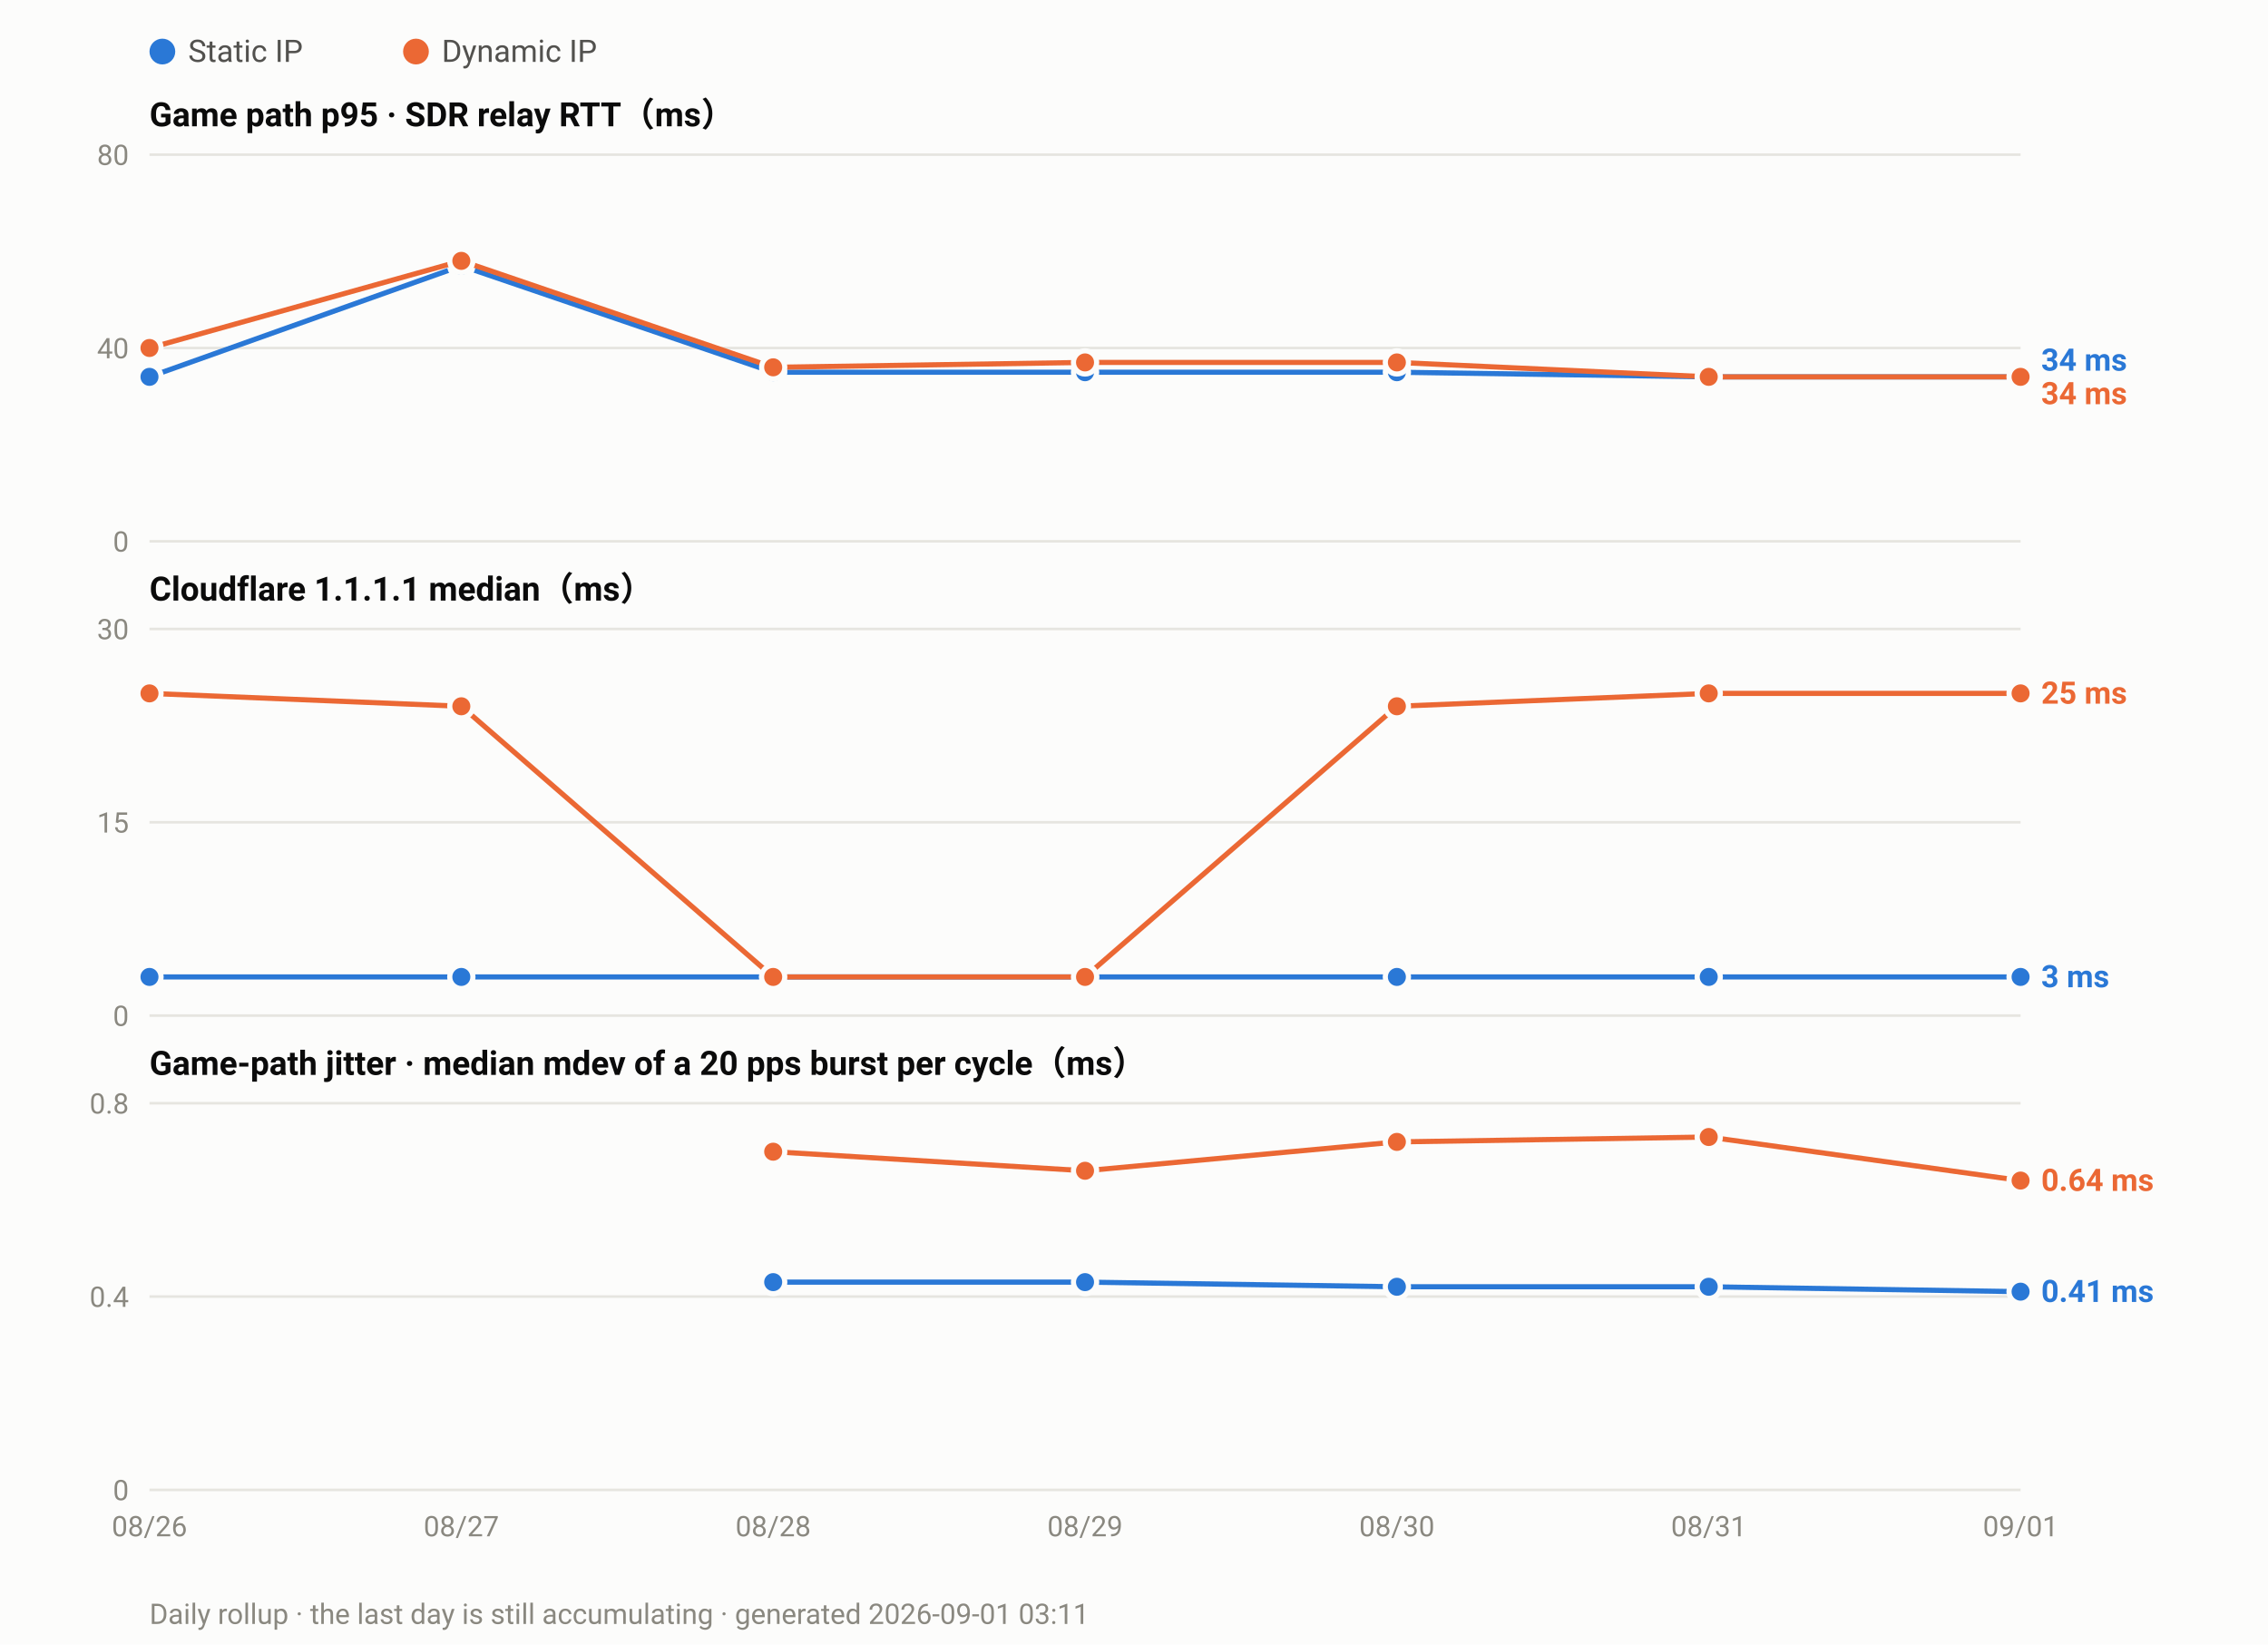
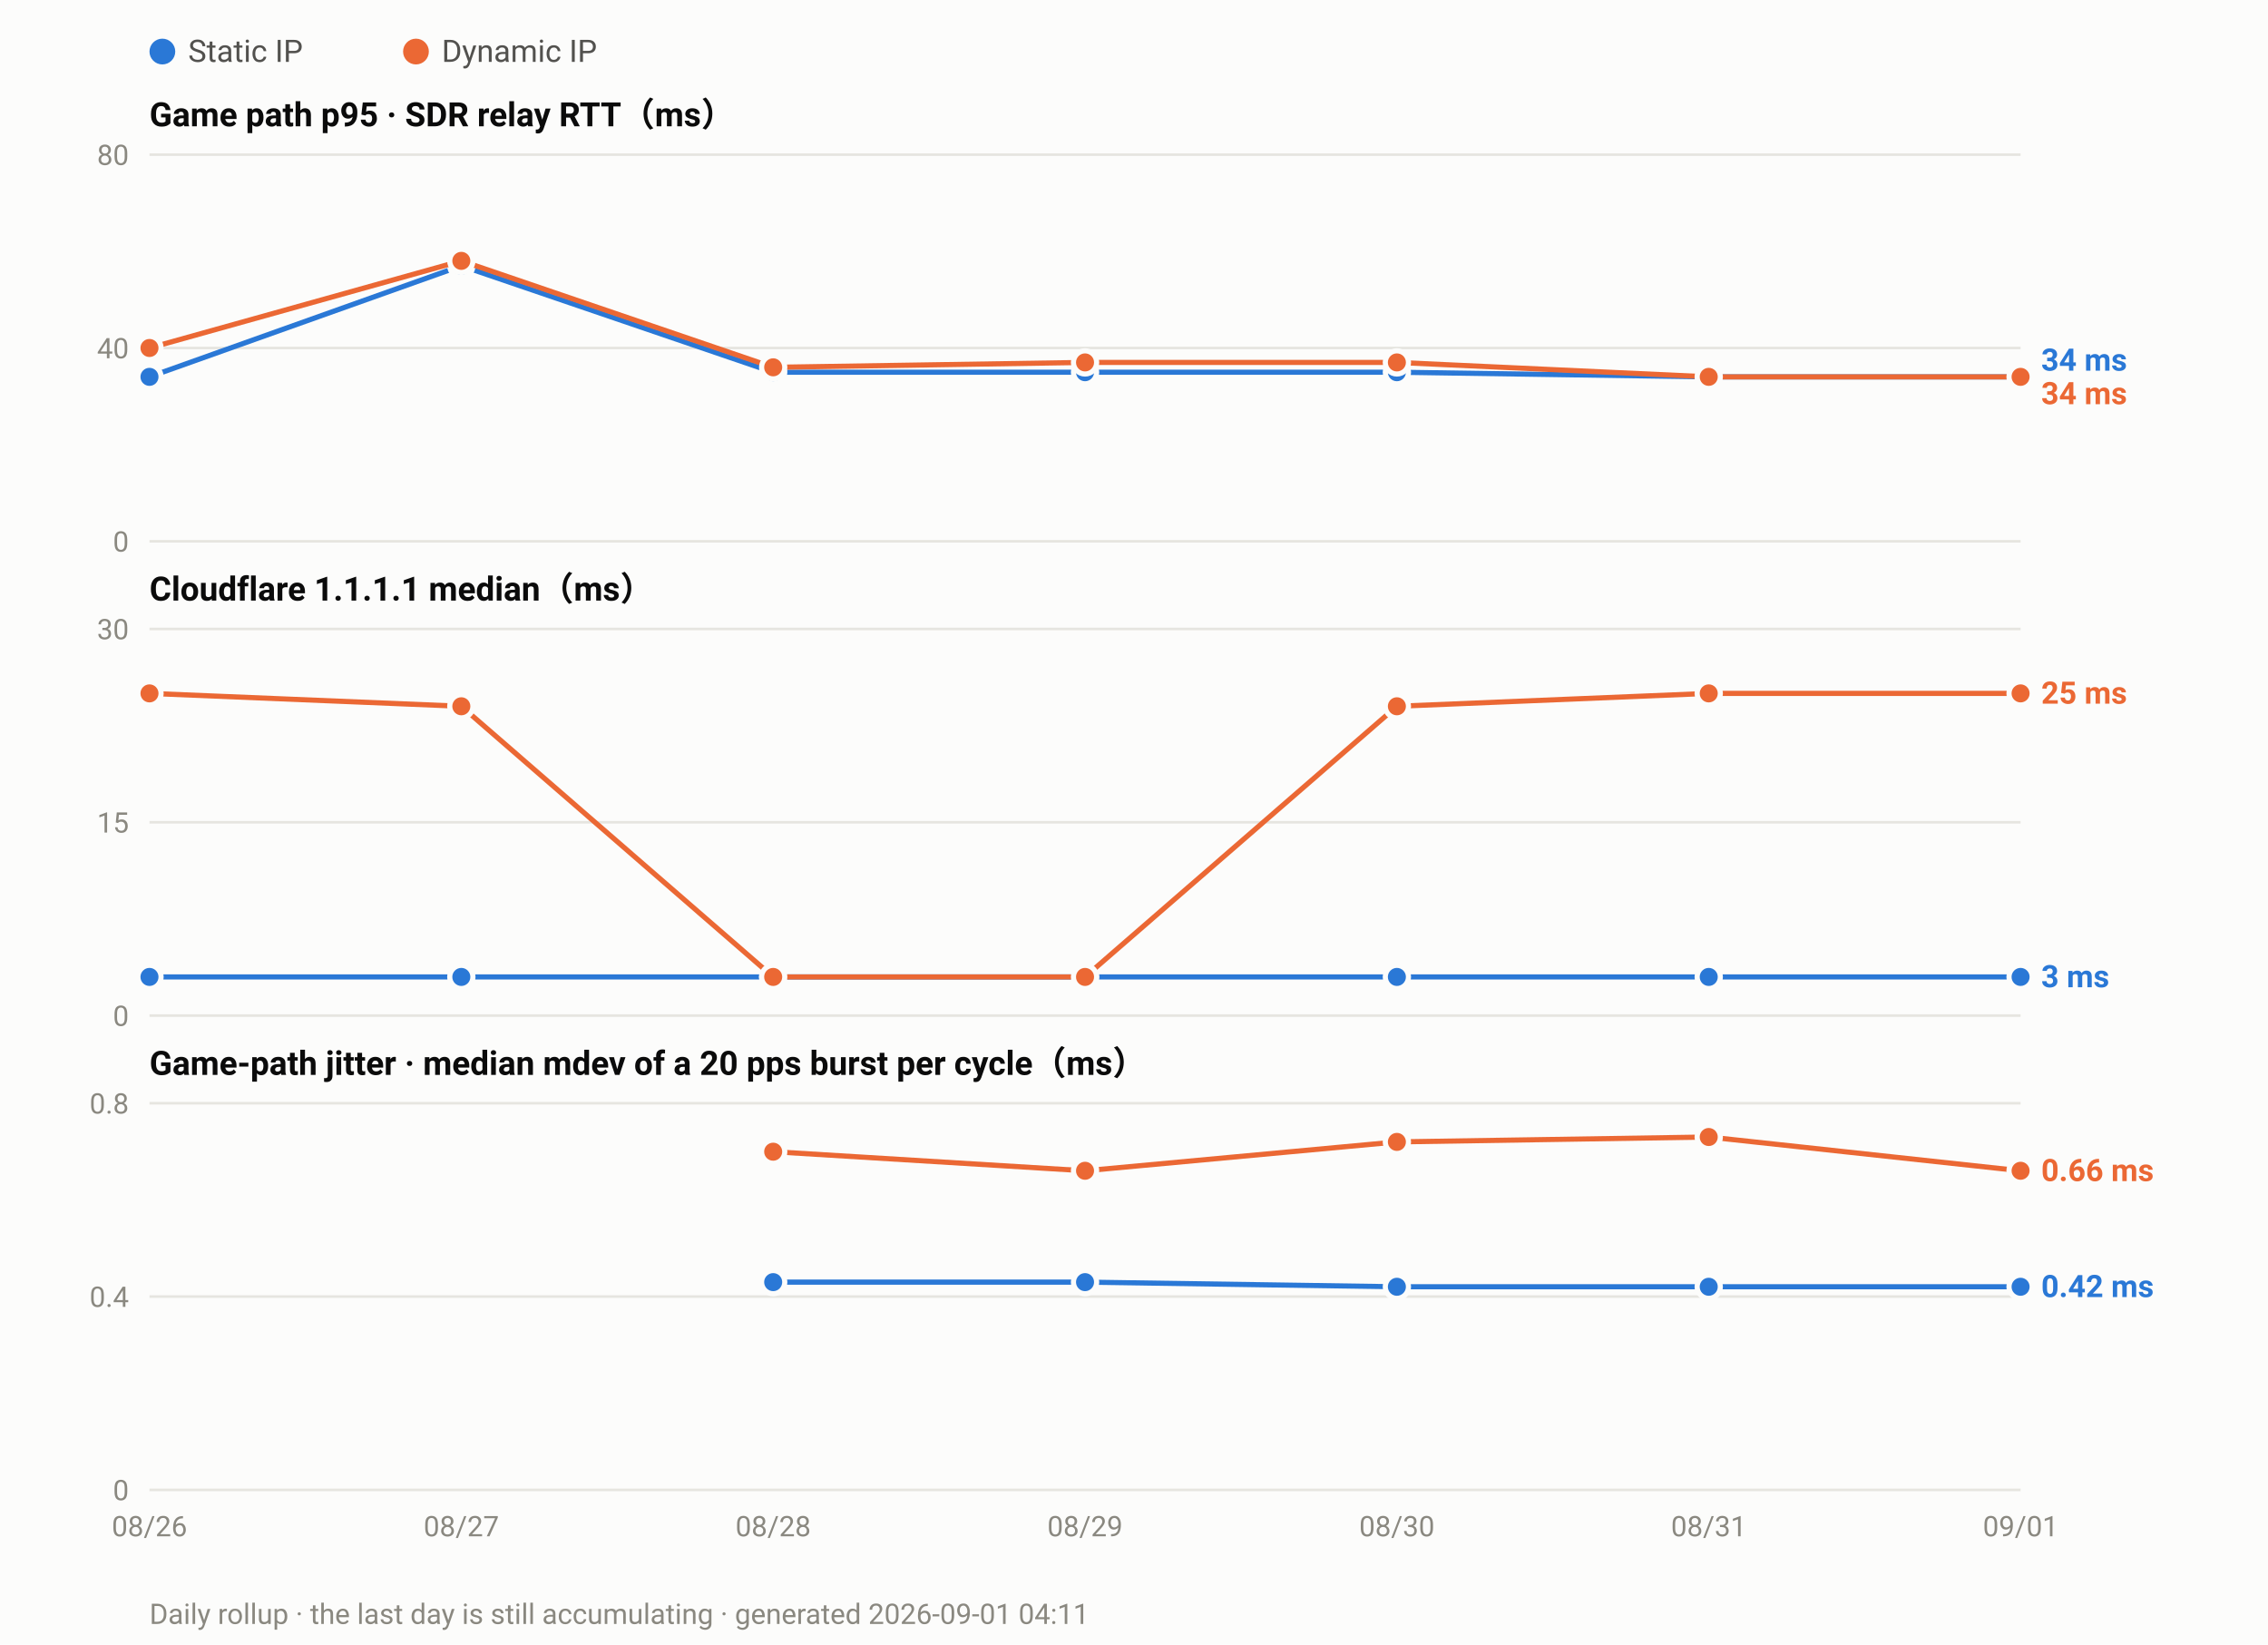
<svg xmlns="http://www.w3.org/2000/svg" width="880" height="638" viewBox="0 0 880 638" font-family="ui-sans-serif,-apple-system,Segoe UI,Roboto,Helvetica,Arial,sans-serif">
  <rect width="880" height="638" fill="#fcfcfb" />
  <circle cx="63.0" cy="20" r="5" fill="#2a78d6" />
  <text x="73.0" y="24" font-size="12" fill="#52514e">Static IP</text>
  <circle cx="161.4" cy="20" r="5" fill="#eb6834" />
  <text x="171.4" y="24" font-size="12" fill="#52514e">Dynamic IP</text>
  <text x="58" y="49.0" font-size="13" font-weight="600" fill="#0b0b0b">Game path p95 · SDR relay RTT（ms）</text>
  <line x1="58" y1="210.0" x2="784.0" y2="210.0" stroke="#e6e5e0" stroke-width="1" />
  <text x="50" y="214.0" font-size="11" text-anchor="end" fill="#8a8880">0</text>
  <line x1="58" y1="135.0" x2="784.0" y2="135.0" stroke="#e6e5e0" stroke-width="1" />
  <text x="50" y="139.0" font-size="11" text-anchor="end" fill="#8a8880">40</text>
  <line x1="58" y1="60.0" x2="784.0" y2="60.0" stroke="#e6e5e0" stroke-width="1" />
  <text x="50" y="64.0" font-size="11" text-anchor="end" fill="#8a8880">80</text>
  <polyline fill="none" stroke="#2a78d6" stroke-width="2" stroke-linejoin="round" points="58.0,146.2 179.0,103.1 300.0,144.4 421.0,144.4 542.0,144.4 663.0,146.2 784.0,146.2" />
  <circle cx="58.0" cy="146.2" r="4.5" fill="#2a78d6" stroke="#fcfcfb" stroke-width="2" />
  <circle cx="179.0" cy="103.1" r="4.5" fill="#2a78d6" stroke="#fcfcfb" stroke-width="2" />
  <circle cx="300.0" cy="144.4" r="4.5" fill="#2a78d6" stroke="#fcfcfb" stroke-width="2" />
  <circle cx="421.0" cy="144.4" r="4.5" fill="#2a78d6" stroke="#fcfcfb" stroke-width="2" />
  <circle cx="542.0" cy="144.4" r="4.5" fill="#2a78d6" stroke="#fcfcfb" stroke-width="2" />
  <circle cx="663.0" cy="146.2" r="4.5" fill="#2a78d6" stroke="#fcfcfb" stroke-width="2" />
  <circle cx="784.0" cy="146.2" r="4.5" fill="#2a78d6" stroke="#fcfcfb" stroke-width="2" />
  <polyline fill="none" stroke="#eb6834" stroke-width="2" stroke-linejoin="round" points="58.0,135.0 179.0,101.2 300.0,142.5 421.0,140.6 542.0,140.6 663.0,146.2 784.0,146.2" />
  <circle cx="58.0" cy="135.0" r="4.5" fill="#eb6834" stroke="#fcfcfb" stroke-width="2" />
  <circle cx="179.0" cy="101.2" r="4.5" fill="#eb6834" stroke="#fcfcfb" stroke-width="2" />
  <circle cx="300.0" cy="142.5" r="4.5" fill="#eb6834" stroke="#fcfcfb" stroke-width="2" />
  <circle cx="421.0" cy="140.6" r="4.5" fill="#eb6834" stroke="#fcfcfb" stroke-width="2" />
  <circle cx="542.0" cy="140.6" r="4.5" fill="#eb6834" stroke="#fcfcfb" stroke-width="2" />
  <circle cx="663.0" cy="146.2" r="4.5" fill="#eb6834" stroke="#fcfcfb" stroke-width="2" />
  <circle cx="784.0" cy="146.2" r="4.5" fill="#eb6834" stroke="#fcfcfb" stroke-width="2" />
  <text x="792.0" y="143.8" font-size="12" font-weight="600" fill="#2a78d6">34 ms</text>
  <text x="792.0" y="156.8" font-size="12" font-weight="600" fill="#eb6834">34 ms</text>
  <text x="58" y="233.0" font-size="13" font-weight="600" fill="#0b0b0b">Cloudflare 1.1.1.1 median（ms）</text>
  <line x1="58" y1="394.0" x2="784.0" y2="394.0" stroke="#e6e5e0" stroke-width="1" />
  <text x="50" y="398.0" font-size="11" text-anchor="end" fill="#8a8880">0</text>
  <line x1="58" y1="319.0" x2="784.0" y2="319.0" stroke="#e6e5e0" stroke-width="1" />
  <text x="50" y="323.0" font-size="11" text-anchor="end" fill="#8a8880">15</text>
  <line x1="58" y1="244.0" x2="784.0" y2="244.0" stroke="#e6e5e0" stroke-width="1" />
  <text x="50" y="248.0" font-size="11" text-anchor="end" fill="#8a8880">30</text>
  <polyline fill="none" stroke="#2a78d6" stroke-width="2" stroke-linejoin="round" points="58.0,379.0 179.0,379.0 300.0,379.0 421.0,379.0 542.0,379.0 663.0,379.0 784.0,379.0" />
  <circle cx="58.0" cy="379.0" r="4.5" fill="#2a78d6" stroke="#fcfcfb" stroke-width="2" />
  <circle cx="179.0" cy="379.0" r="4.5" fill="#2a78d6" stroke="#fcfcfb" stroke-width="2" />
  <circle cx="300.0" cy="379.0" r="4.5" fill="#2a78d6" stroke="#fcfcfb" stroke-width="2" />
  <circle cx="421.0" cy="379.0" r="4.5" fill="#2a78d6" stroke="#fcfcfb" stroke-width="2" />
  <circle cx="542.0" cy="379.0" r="4.5" fill="#2a78d6" stroke="#fcfcfb" stroke-width="2" />
  <circle cx="663.0" cy="379.0" r="4.5" fill="#2a78d6" stroke="#fcfcfb" stroke-width="2" />
  <circle cx="784.0" cy="379.0" r="4.5" fill="#2a78d6" stroke="#fcfcfb" stroke-width="2" />
  <polyline fill="none" stroke="#eb6834" stroke-width="2" stroke-linejoin="round" points="58.0,269.0 179.0,274.0 300.0,379.0 421.0,379.0 542.0,274.0 663.0,269.0 784.0,269.0" />
  <circle cx="58.0" cy="269.0" r="4.5" fill="#eb6834" stroke="#fcfcfb" stroke-width="2" />
  <circle cx="179.0" cy="274.0" r="4.5" fill="#eb6834" stroke="#fcfcfb" stroke-width="2" />
  <circle cx="300.0" cy="379.0" r="4.5" fill="#eb6834" stroke="#fcfcfb" stroke-width="2" />
  <circle cx="421.0" cy="379.0" r="4.5" fill="#eb6834" stroke="#fcfcfb" stroke-width="2" />
  <circle cx="542.0" cy="274.0" r="4.5" fill="#eb6834" stroke="#fcfcfb" stroke-width="2" />
  <circle cx="663.0" cy="269.0" r="4.5" fill="#eb6834" stroke="#fcfcfb" stroke-width="2" />
  <circle cx="784.0" cy="269.0" r="4.5" fill="#eb6834" stroke="#fcfcfb" stroke-width="2" />
  <text x="792.0" y="273.0" font-size="12" font-weight="600" fill="#eb6834">25 ms</text>
  <text x="792.0" y="383.0" font-size="12" font-weight="600" fill="#2a78d6">3 ms</text>
  <text x="58" y="417.0" font-size="13" font-weight="600" fill="#0b0b0b">Game-path jitter · median mdev of a 20 pps burst per cycle（ms）</text>
  <line x1="58" y1="578.0" x2="784.0" y2="578.0" stroke="#e6e5e0" stroke-width="1" />
  <text x="50" y="582.0" font-size="11" text-anchor="end" fill="#8a8880">0</text>
  <line x1="58" y1="503.0" x2="784.0" y2="503.0" stroke="#e6e5e0" stroke-width="1" />
  <text x="50" y="507.0" font-size="11" text-anchor="end" fill="#8a8880">0.4</text>
  <line x1="58" y1="428.0" x2="784.0" y2="428.0" stroke="#e6e5e0" stroke-width="1" />
  <text x="50" y="432.0" font-size="11" text-anchor="end" fill="#8a8880">0.8</text>
-   <polyline fill="none" stroke="#2a78d6" stroke-width="2" stroke-linejoin="round" points="300.0,497.4 421.0,497.4 542.0,499.2 663.0,499.2 784.0,501.1" />
+   <polyline fill="none" stroke="#2a78d6" stroke-width="2" stroke-linejoin="round" points="300.0,497.4 421.0,497.4 542.0,499.2 663.0,499.2 784.0,499.2" />
  <circle cx="300.0" cy="497.4" r="4.5" fill="#2a78d6" stroke="#fcfcfb" stroke-width="2" />
  <circle cx="421.0" cy="497.4" r="4.5" fill="#2a78d6" stroke="#fcfcfb" stroke-width="2" />
  <circle cx="542.0" cy="499.2" r="4.5" fill="#2a78d6" stroke="#fcfcfb" stroke-width="2" />
  <circle cx="663.0" cy="499.2" r="4.5" fill="#2a78d6" stroke="#fcfcfb" stroke-width="2" />
-   <circle cx="784.0" cy="501.1" r="4.5" fill="#2a78d6" stroke="#fcfcfb" stroke-width="2" />
-   <polyline fill="none" stroke="#eb6834" stroke-width="2" stroke-linejoin="round" points="300.0,446.8 421.0,454.2 542.0,443.0 663.0,441.1 784.0,458.0" />
+   <circle cx="784.0" cy="499.2" r="4.5" fill="#2a78d6" stroke="#fcfcfb" stroke-width="2" />
+   <polyline fill="none" stroke="#eb6834" stroke-width="2" stroke-linejoin="round" points="300.0,446.8 421.0,454.2 542.0,443.0 663.0,441.1 784.0,454.2" />
  <circle cx="300.0" cy="446.8" r="4.5" fill="#eb6834" stroke="#fcfcfb" stroke-width="2" />
  <circle cx="421.0" cy="454.2" r="4.5" fill="#eb6834" stroke="#fcfcfb" stroke-width="2" />
  <circle cx="542.0" cy="443.0" r="4.5" fill="#eb6834" stroke="#fcfcfb" stroke-width="2" />
  <circle cx="663.0" cy="441.1" r="4.5" fill="#eb6834" stroke="#fcfcfb" stroke-width="2" />
-   <circle cx="784.0" cy="458.0" r="4.5" fill="#eb6834" stroke="#fcfcfb" stroke-width="2" />
-   <text x="792.0" y="462.0" font-size="12" font-weight="600" fill="#eb6834">0.64 ms</text>
-   <text x="792.0" y="505.1" font-size="12" font-weight="600" fill="#2a78d6">0.41 ms</text>
+   <circle cx="784.0" cy="454.2" r="4.5" fill="#eb6834" stroke="#fcfcfb" stroke-width="2" />
+   <text x="792.0" y="458.2" font-size="12" font-weight="600" fill="#eb6834">0.66 ms</text>
+   <text x="792.0" y="503.2" font-size="12" font-weight="600" fill="#2a78d6">0.42 ms</text>
  <text x="58.0" y="596.0" font-size="11" text-anchor="middle" fill="#8a8880">08/26</text>
  <text x="179.0" y="596.0" font-size="11" text-anchor="middle" fill="#8a8880">08/27</text>
  <text x="300.0" y="596.0" font-size="11" text-anchor="middle" fill="#8a8880">08/28</text>
  <text x="421.0" y="596.0" font-size="11" text-anchor="middle" fill="#8a8880">08/29</text>
  <text x="542.0" y="596.0" font-size="11" text-anchor="middle" fill="#8a8880">08/30</text>
  <text x="663.0" y="596.0" font-size="11" text-anchor="middle" fill="#8a8880">08/31</text>
  <text x="784.0" y="596.0" font-size="11" text-anchor="middle" fill="#8a8880">09/01</text>
-   <text x="58" y="630" font-size="11" fill="#8a8880">Daily rollup · the last day is still accumulating · generated 2026-09-01 03:11</text>
+   <text x="58" y="630" font-size="11" fill="#8a8880">Daily rollup · the last day is still accumulating · generated 2026-09-01 04:11</text>
</svg>
